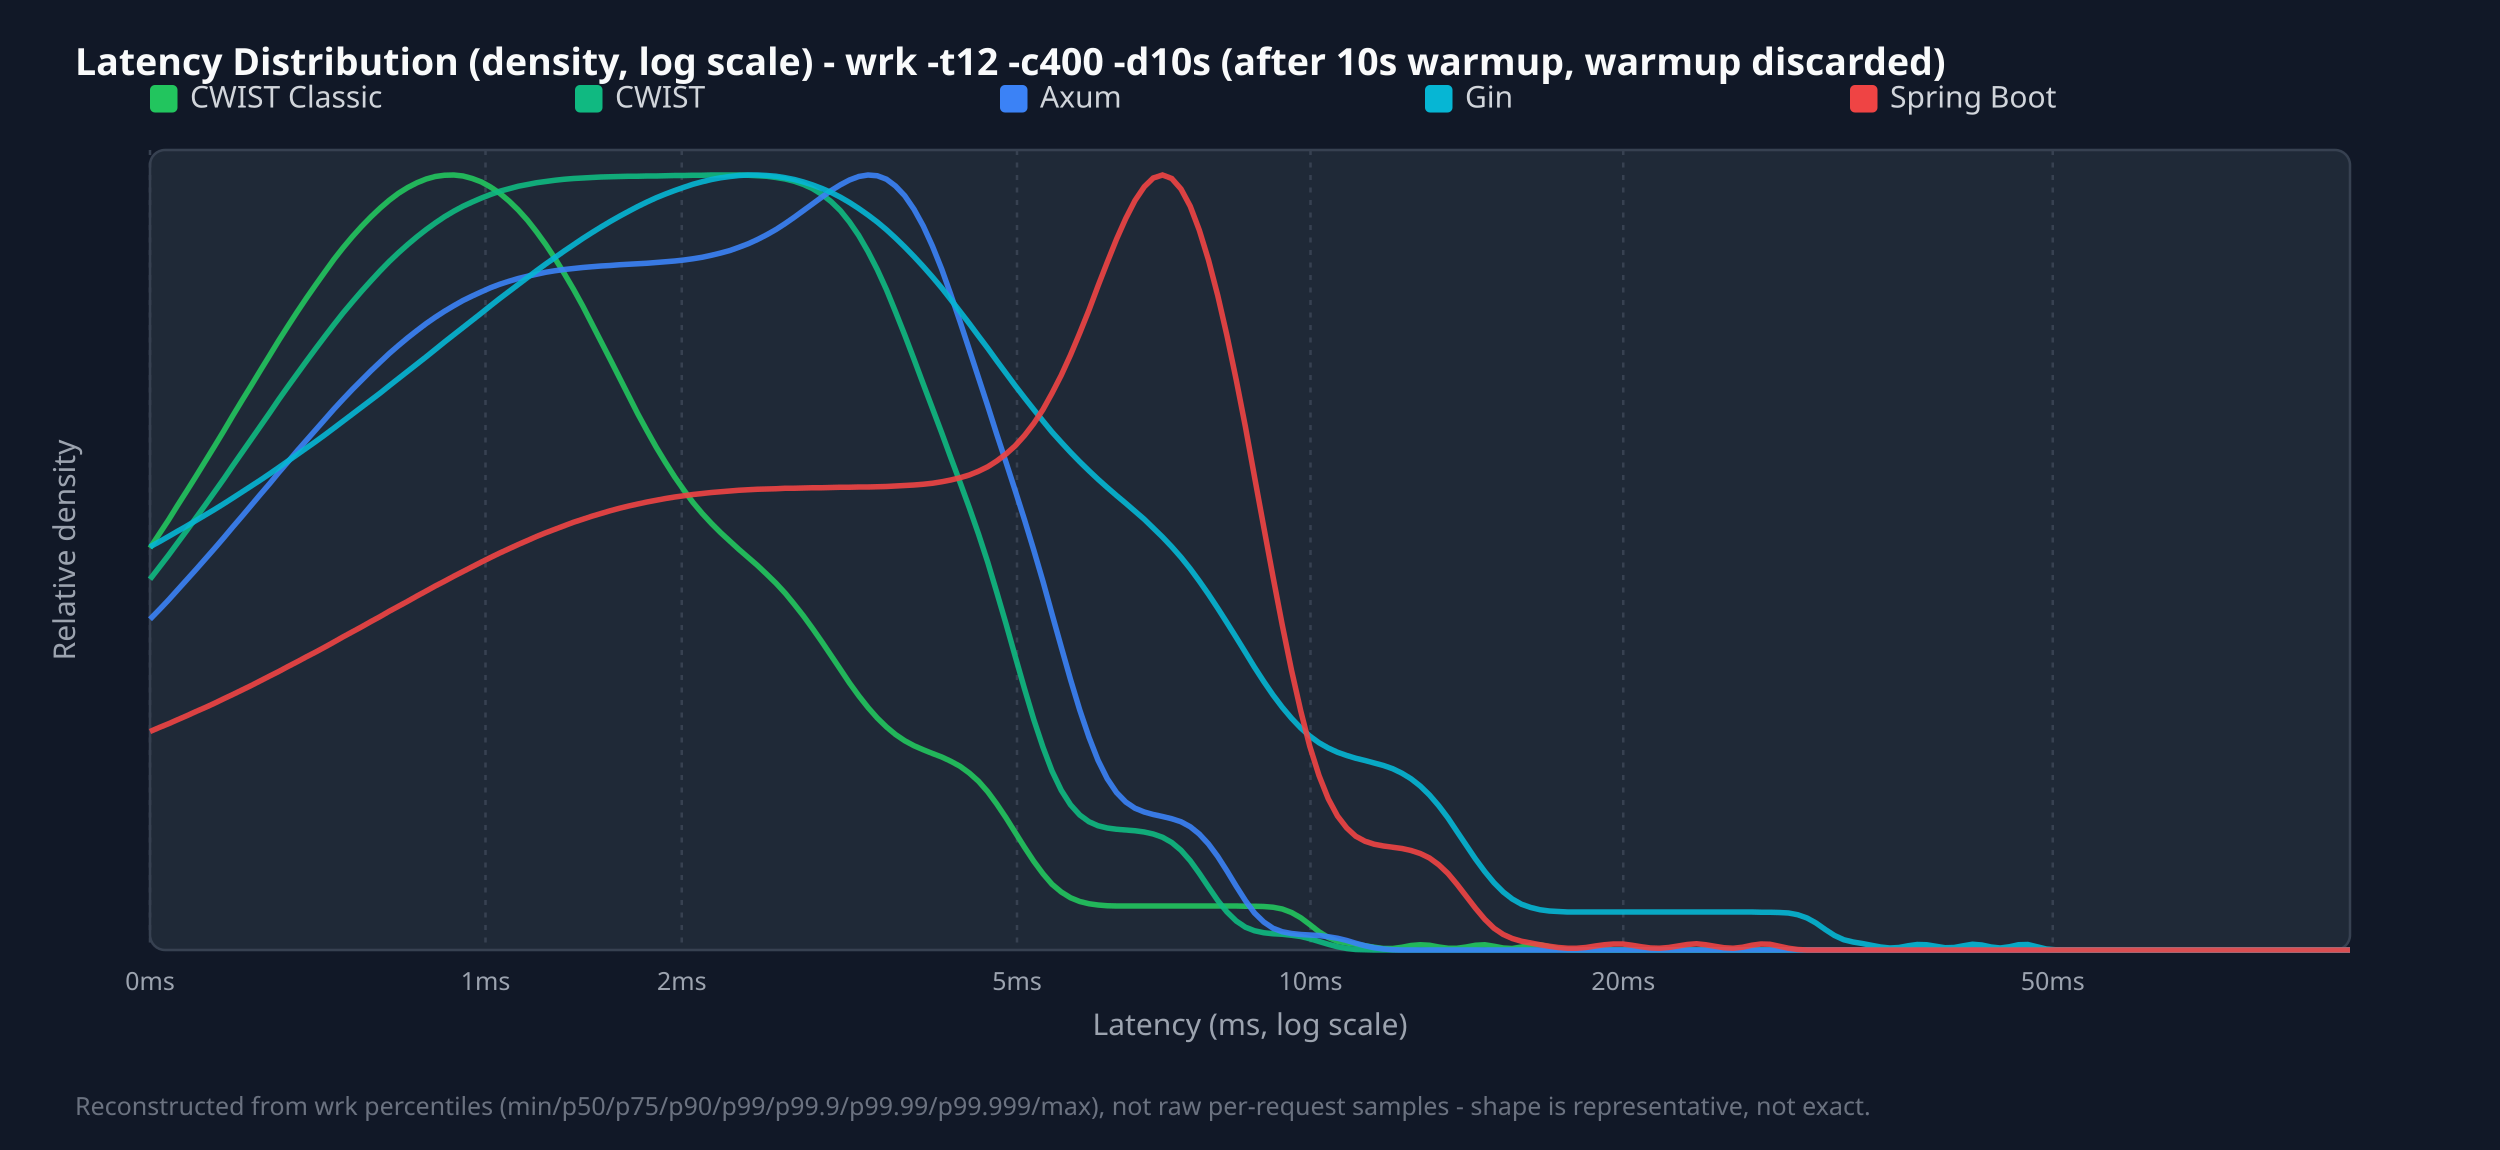
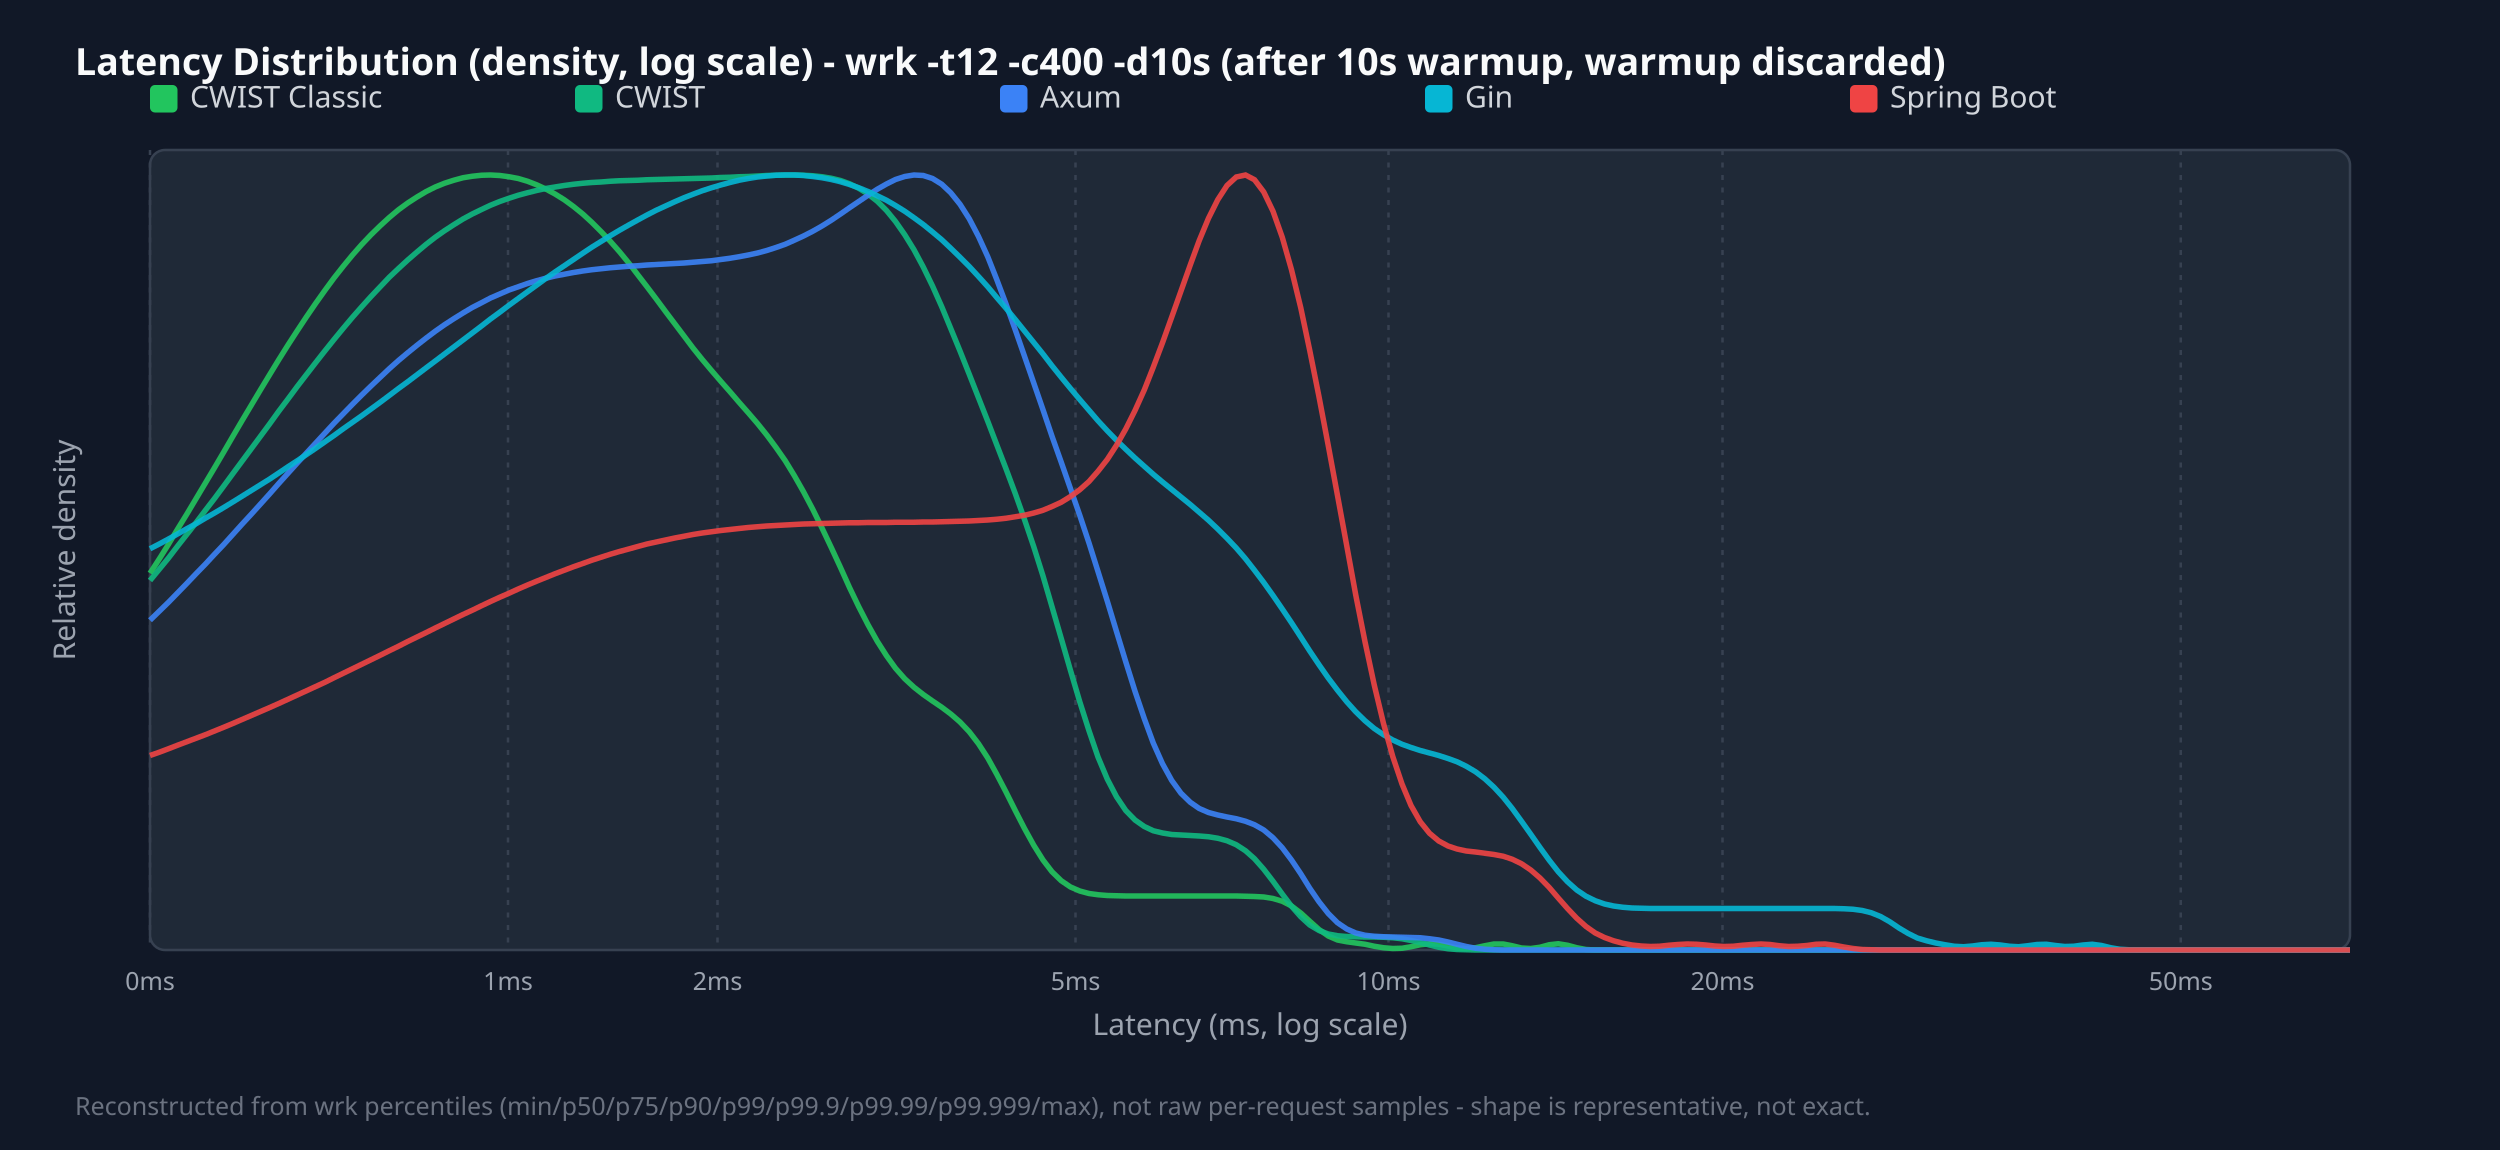
<svg xmlns="http://www.w3.org/2000/svg" width="1000" height="460" viewBox="0 0 1000 460">
  <style>.title{font:15px sans-serif;font-weight:bold;fill:#f9fafb}.legend{font:12px sans-serif;fill:#d1d5db}.tick{font:10px sans-serif;fill:#9ca3af}.axis-label{font:12px sans-serif;fill:#9ca3af}.footer{font:10px sans-serif;fill:#6b7280}</style>
  <rect width="100%" height="100%" fill="#111827" />
  <text x="30" y="30" class="title">Latency Distribution (density, log scale) - wrk -t12 -c400 -d10s (after 10s warmup, warmup discarded)</text>
  <rect x="60" y="60" width="880" height="320" fill="#1f2937" rx="6" stroke="#374151" />
  <line x1="60.0" y1="60" x2="60.0" y2="380" stroke="#374151" stroke-dasharray="2,3" />
  <text x="60.0" y="396" text-anchor="middle" class="tick">0ms</text>
-   <line x1="194.2" y1="60" x2="194.2" y2="380" stroke="#374151" stroke-dasharray="2,3" />
-   <text x="194.2" y="396" text-anchor="middle" class="tick">1ms</text>
-   <line x1="272.7" y1="60" x2="272.7" y2="380" stroke="#374151" stroke-dasharray="2,3" />
-   <text x="272.7" y="396" text-anchor="middle" class="tick">2ms</text>
-   <line x1="406.8" y1="60" x2="406.8" y2="380" stroke="#374151" stroke-dasharray="2,3" />
-   <text x="406.8" y="396" text-anchor="middle" class="tick">5ms</text>
-   <line x1="524.2" y1="60" x2="524.2" y2="380" stroke="#374151" stroke-dasharray="2,3" />
-   <text x="524.2" y="396" text-anchor="middle" class="tick">10ms</text>
-   <line x1="649.3" y1="60" x2="649.3" y2="380" stroke="#374151" stroke-dasharray="2,3" />
-   <text x="649.3" y="396" text-anchor="middle" class="tick">20ms</text>
-   <line x1="821.1" y1="60" x2="821.1" y2="380" stroke="#374151" stroke-dasharray="2,3" />
-   <text x="821.1" y="396" text-anchor="middle" class="tick">50ms</text>
+   <line x1="203.2" y1="60" x2="203.2" y2="380" stroke="#374151" stroke-dasharray="2,3" />
+   <text x="203.2" y="396" text-anchor="middle" class="tick">1ms</text>
+   <line x1="287.0" y1="60" x2="287.0" y2="380" stroke="#374151" stroke-dasharray="2,3" />
+   <text x="287.0" y="396" text-anchor="middle" class="tick">2ms</text>
+   <line x1="430.2" y1="60" x2="430.2" y2="380" stroke="#374151" stroke-dasharray="2,3" />
+   <text x="430.2" y="396" text-anchor="middle" class="tick">5ms</text>
+   <line x1="555.4" y1="60" x2="555.4" y2="380" stroke="#374151" stroke-dasharray="2,3" />
+   <text x="555.4" y="396" text-anchor="middle" class="tick">10ms</text>
+   <line x1="689.0" y1="60" x2="689.0" y2="380" stroke="#374151" stroke-dasharray="2,3" />
+   <text x="689.0" y="396" text-anchor="middle" class="tick">20ms</text>
+   <line x1="872.3" y1="60" x2="872.3" y2="380" stroke="#374151" stroke-dasharray="2,3" />
+   <text x="872.3" y="396" text-anchor="middle" class="tick">50ms</text>
  <rect x="60" y="34" width="11" height="11" fill="#22c55e" rx="2" />
  <text x="76" y="43" class="legend">CWIST Classic</text>
  <rect x="230" y="34" width="11" height="11" fill="#10b981" rx="2" />
  <text x="246" y="43" class="legend">CWIST</text>
  <rect x="400" y="34" width="11" height="11" fill="#3b82f6" rx="2" />
  <text x="416" y="43" class="legend">Axum</text>
  <rect x="570" y="34" width="11" height="11" fill="#06b6d4" rx="2" />
  <text x="586" y="43" class="legend">Gin</text>
  <rect x="740" y="34" width="11" height="11" fill="#ef4444" rx="2" />
  <text x="756" y="43" class="legend">Spring Boot</text>
-   <polyline points="60.0,219.2 63.7,213.6 67.4,208.0 71.0,202.2 74.7,196.4 78.4,190.5 82.1,184.5 85.8,178.5 89.5,172.4 93.1,166.3 96.8,160.2 100.5,154.2 104.2,148.1 107.9,142.1 111.5,136.2 115.2,130.4 118.9,124.7 122.6,119.2 126.3,113.9 130.0,108.7 133.6,103.7 137.3,99.0 141.0,94.6 144.7,90.5 148.4,86.7 152.1,83.2 155.7,80.1 159.4,77.3 163.1,75.0 166.8,73.1 170.5,71.6 174.1,70.6 177.8,70.1 181.5,70.0 185.2,70.4 188.9,71.4 192.6,72.8 196.2,74.8 199.9,77.3 203.6,80.4 207.3,84.0 211.0,88.1 214.6,92.7 218.3,97.8 222.0,103.4 225.7,109.4 229.4,115.7 233.1,122.4 236.7,129.4 240.4,136.6 244.1,143.8 247.8,151.1 251.5,158.4 255.1,165.5 258.8,172.3 262.5,178.9 266.2,185.0 269.9,190.8 273.6,196.1 277.2,201.0 280.9,205.4 284.6,209.4 288.3,213.1 292.0,216.5 295.6,219.8 299.3,223.0 303.0,226.2 306.7,229.7 310.4,233.3 314.1,237.3 317.7,241.7 321.4,246.4 325.1,251.5 328.8,256.8 332.5,262.3 336.2,267.8 339.8,273.2 343.5,278.3 347.2,283.0 350.9,287.2 354.6,290.8 358.2,293.8 361.9,296.3 365.6,298.3 369.3,299.9 373.0,301.4 376.7,302.8 380.3,304.5 384.0,306.5 387.7,309.2 391.4,312.5 395.1,316.7 398.7,321.6 402.4,327.1 406.1,333.0 409.8,338.9 413.5,344.5 417.2,349.5 420.8,353.7 424.5,356.8 428.2,359.1 431.9,360.6 435.6,361.5 439.2,362.0 442.9,362.3 446.6,362.4 450.3,362.4 454.0,362.4 457.7,362.4 461.3,362.4 465.0,362.4 468.7,362.4 472.4,362.4 476.1,362.4 479.7,362.4 483.4,362.4 487.1,362.4 490.8,362.4 494.5,362.4 498.2,362.5 501.8,362.5 505.5,362.6 509.2,362.9 512.9,363.6 516.6,365.0 520.3,367.1 523.9,369.8 527.6,372.7 531.3,375.0 535.0,376.5 538.7,377.2 542.3,377.7 546.0,378.3 549.7,378.9 553.4,379.4 557.1,379.4 560.8,378.9 564.4,378.2 568.1,377.9 571.8,378.1 575.5,378.8 579.2,379.3 582.8,379.3 586.5,378.8 590.2,378.1 593.9,377.9 597.6,378.5 601.3,379.2 604.9,379.4 608.6,378.8 612.3,378.0 616.0,377.9 619.7,378.7 623.3,379.6 627.0,379.9 630.7,380.0 634.4,380.0 638.1,380.0 641.8,380.0 645.4,380.0 649.1,380.0 652.8,380.0 656.5,380.0 660.2,380.0 663.8,380.0 667.5,380.0 671.2,380.0 674.9,380.0 678.6,380.0 682.3,380.0 685.9,380.0 689.6,380.0 693.3,380.0 697.0,380.0 700.7,380.0 704.4,380.0 708.0,380.0 711.7,380.0 715.4,380.0 719.1,380.0 722.8,380.0 726.4,380.0 730.1,380.0 733.8,380.0 737.5,380.0 741.2,380.0 744.9,380.0 748.5,380.0 752.2,380.0 755.9,380.0 759.6,380.0 763.3,380.0 766.9,380.0 770.6,380.0 774.3,380.0 778.0,380.0 781.7,380.0 785.4,380.0 789.0,380.0 792.7,380.0 796.4,380.0 800.1,380.0 803.8,380.0 807.4,380.0 811.1,380.0 814.8,380.0 818.5,380.0 822.2,380.0 825.9,380.0 829.5,380.0 833.2,380.0 836.9,380.0 840.6,380.0 844.3,380.0 847.9,380.0 851.6,380.0 855.3,380.0 859.0,380.0 862.7,380.0 866.4,380.0 870.0,380.0 873.7,380.0 877.4,380.0 881.1,380.0 884.8,380.0 888.5,380.0 892.1,380.0 895.8,380.0 899.5,380.0 903.2,380.0 906.9,380.0 910.5,380.0 914.2,380.0 917.9,380.0 921.6,380.0 925.3,380.0 929.0,380.0 932.6,380.0 936.3,380.0 940.0,380.0" fill="none" stroke="#22c55e" stroke-width="2.2" opacity="0.9" />
-   <polyline points="60.0,231.7 63.7,226.9 67.4,222.1 71.0,217.2 74.7,212.2 78.4,207.1 82.1,202.0 85.8,196.8 89.5,191.6 93.1,186.3 96.8,181.0 100.5,175.7 104.2,170.4 107.9,165.1 111.5,159.8 115.2,154.6 118.9,149.5 122.6,144.4 126.3,139.4 130.0,134.5 133.6,129.8 137.3,125.1 141.0,120.7 144.7,116.4 148.4,112.3 152.1,108.3 155.7,104.6 159.4,101.1 163.1,97.8 166.8,94.7 170.5,91.8 174.1,89.2 177.8,86.7 181.5,84.5 185.2,82.5 188.9,80.8 192.6,79.2 196.2,77.8 199.9,76.5 203.6,75.5 207.3,74.5 211.0,73.8 214.6,73.1 218.3,72.6 222.0,72.1 225.7,71.7 229.4,71.4 233.1,71.2 236.7,71.0 240.4,70.8 244.1,70.7 247.8,70.6 251.5,70.5 255.1,70.5 258.8,70.4 262.5,70.4 266.2,70.3 269.9,70.2 273.6,70.2 277.2,70.1 280.9,70.1 284.6,70.0 288.3,70.0 292.0,70.0 295.6,70.0 299.3,70.1 303.0,70.3 306.7,70.5 310.4,71.0 314.1,71.6 317.7,72.5 321.4,73.8 325.1,75.5 328.8,77.8 332.5,80.7 336.2,84.3 339.8,88.8 343.5,94.2 347.2,100.6 350.9,107.8 354.6,115.9 358.2,124.7 361.9,134.0 365.6,143.7 369.3,153.6 373.0,163.4 376.7,173.2 380.3,183.0 384.0,192.9 387.7,203.0 391.4,213.6 395.1,224.9 398.7,236.9 402.4,249.5 406.1,262.6 409.8,275.5 413.5,287.8 417.2,298.9 420.8,308.4 424.5,316.1 428.2,321.9 431.9,326.0 435.6,328.7 439.2,330.3 442.9,331.2 446.6,331.7 450.3,332.0 454.0,332.3 457.7,332.8 461.3,333.6 465.0,334.9 468.7,337.0 472.4,340.1 476.1,344.3 479.7,349.3 483.4,354.8 487.1,360.2 490.8,364.8 494.5,368.4 498.2,370.9 501.8,372.3 505.5,373.1 509.2,373.5 512.9,373.7 516.6,374.1 520.3,374.6 523.9,375.5 527.6,376.6 531.3,377.7 535.0,378.7 538.7,379.4 542.3,379.8 546.0,379.9 549.7,380.0 553.4,380.0 557.1,380.0 560.8,380.0 564.4,380.0 568.1,380.0 571.8,380.0 575.5,380.0 579.2,380.0 582.8,380.0 586.5,380.0 590.2,380.0 593.9,380.0 597.6,380.0 601.3,380.0 604.9,380.0 608.6,380.0 612.3,380.0 616.0,380.0 619.7,380.0 623.3,380.0 627.0,380.0 630.7,380.0 634.4,380.0 638.1,380.0 641.8,380.0 645.4,380.0 649.1,380.0 652.8,380.0 656.5,380.0 660.2,380.0 663.8,380.0 667.5,380.0 671.2,380.0 674.9,380.0 678.6,380.0 682.3,380.0 685.9,380.0 689.6,380.0 693.3,380.0 697.0,380.0 700.7,380.0 704.4,380.0 708.0,380.0 711.7,380.0 715.4,380.0 719.1,380.0 722.8,380.0 726.4,380.0 730.1,380.0 733.8,380.0 737.5,380.0 741.2,380.0 744.9,380.0 748.5,380.0 752.2,380.0 755.9,380.0 759.6,380.0 763.3,380.0 766.9,380.0 770.6,380.0 774.3,380.0 778.0,380.0 781.7,380.0 785.4,380.0 789.0,380.0 792.7,380.0 796.4,380.0 800.1,380.0 803.8,380.0 807.4,380.0 811.1,380.0 814.8,380.0 818.5,380.0 822.2,380.0 825.9,380.0 829.5,380.0 833.2,380.0 836.9,380.0 840.6,380.0 844.3,380.0 847.9,380.0 851.6,380.0 855.3,380.0 859.0,380.0 862.7,380.0 866.4,380.0 870.0,380.0 873.7,380.0 877.4,380.0 881.1,380.0 884.8,380.0 888.5,380.0 892.1,380.0 895.8,380.0 899.5,380.0 903.2,380.0 906.9,380.0 910.5,380.0 914.2,380.0 917.9,380.0 921.6,380.0 925.3,380.0 929.0,380.0 932.6,380.0 936.3,380.0 940.0,380.0" fill="none" stroke="#10b981" stroke-width="2.2" opacity="0.9" />
-   <polyline points="60.0,247.7 63.7,243.9 67.4,240.0 71.0,236.0 74.7,231.9 78.4,227.8 82.1,223.6 85.8,219.4 89.5,215.1 93.1,210.8 96.8,206.5 100.5,202.1 104.2,197.7 107.9,193.4 111.5,189.0 115.2,184.7 118.9,180.3 122.6,176.1 126.3,171.9 130.0,167.7 133.6,163.6 137.3,159.6 141.0,155.7 144.7,152.0 148.4,148.3 152.1,144.8 155.7,141.4 159.4,138.2 163.1,135.1 166.8,132.2 170.5,129.4 174.1,126.9 177.8,124.5 181.5,122.3 185.2,120.2 188.9,118.4 192.6,116.7 196.2,115.1 199.9,113.7 203.6,112.5 207.3,111.4 211.0,110.5 214.6,109.7 218.3,108.9 222.0,108.3 225.7,107.8 229.4,107.4 233.1,107.0 236.7,106.7 240.4,106.4 244.1,106.2 247.8,105.9 251.5,105.7 255.1,105.5 258.8,105.3 262.5,105.0 266.2,104.7 269.9,104.4 273.6,104.0 277.2,103.5 280.9,102.9 284.6,102.1 288.3,101.2 292.0,100.2 295.6,98.9 299.3,97.5 303.0,95.8 306.7,93.9 310.4,91.8 314.1,89.4 317.7,86.9 321.4,84.2 325.1,81.5 328.8,78.8 332.5,76.2 336.2,73.9 339.8,72.0 343.5,70.6 347.2,70.0 350.9,70.3 354.6,71.7 358.2,74.4 361.9,78.3 365.6,83.7 369.3,90.4 373.0,98.5 376.7,107.7 380.3,117.8 384.0,128.6 387.7,139.8 391.4,151.1 395.1,162.4 398.7,173.7 402.4,184.9 406.1,196.3 409.8,207.9 413.5,220.0 417.2,232.6 420.8,245.6 424.5,258.8 428.2,271.8 431.9,284.0 435.6,294.9 439.2,304.1 442.9,311.5 446.6,317.0 450.3,320.8 454.0,323.3 457.7,324.8 461.3,325.8 465.0,326.6 468.7,327.5 472.4,328.7 476.1,330.7 479.7,333.6 483.4,337.6 487.1,342.6 490.8,348.4 494.5,354.5 498.2,360.3 501.8,365.2 505.5,368.8 509.2,371.3 512.9,372.7 516.6,373.4 520.3,373.8 523.9,374.0 527.6,374.2 531.3,374.7 535.0,375.3 538.7,376.2 542.3,377.3 546.0,378.3 549.7,379.1 553.4,379.6 557.1,379.9 560.8,380.0 564.4,380.0 568.1,380.0 571.8,380.0 575.5,380.0 579.2,380.0 582.8,380.0 586.5,380.0 590.2,380.0 593.9,380.0 597.6,380.0 601.3,380.0 604.9,380.0 608.6,380.0 612.3,380.0 616.0,380.0 619.7,380.0 623.3,380.0 627.0,380.0 630.7,380.0 634.4,380.0 638.1,380.0 641.8,380.0 645.4,380.0 649.1,380.0 652.8,380.0 656.5,380.0 660.2,380.0 663.8,380.0 667.5,380.0 671.2,380.0 674.9,380.0 678.6,380.0 682.3,380.0 685.9,380.0 689.6,380.0 693.3,380.0 697.0,380.0 700.7,380.0 704.4,380.0 708.0,380.0 711.7,380.0 715.4,380.0 719.1,380.0 722.8,380.0 726.4,380.0 730.1,380.0 733.8,380.0 737.5,380.0 741.2,380.0 744.9,380.0 748.5,380.0 752.2,380.0 755.9,380.0 759.6,380.0 763.3,380.0 766.9,380.0 770.6,380.0 774.3,380.0 778.0,380.0 781.7,380.0 785.4,380.0 789.0,380.0 792.7,380.0 796.4,380.0 800.1,380.0 803.8,380.0 807.4,380.0 811.1,380.0 814.8,380.0 818.5,380.0 822.2,380.0 825.9,380.0 829.5,380.0 833.2,380.0 836.9,380.0 840.6,380.0 844.3,380.0 847.9,380.0 851.6,380.0 855.3,380.0 859.0,380.0 862.7,380.0 866.4,380.0 870.0,380.0 873.7,380.0 877.4,380.0 881.1,380.0 884.8,380.0 888.5,380.0 892.1,380.0 895.8,380.0 899.5,380.0 903.2,380.0 906.9,380.0 910.5,380.0 914.2,380.0 917.9,380.0 921.6,380.0 925.3,380.0 929.0,380.0 932.6,380.0 936.3,380.0 940.0,380.0" fill="none" stroke="#3b82f6" stroke-width="2.2" opacity="0.9" />
-   <polyline points="60.0,218.7 63.7,216.7 67.4,214.6 71.0,212.5 74.7,210.4 78.4,208.2 82.1,206.0 85.8,203.8 89.5,201.5 93.1,199.2 96.8,196.8 100.5,194.4 104.2,192.0 107.9,189.5 111.5,187.0 115.2,184.4 118.9,181.8 122.6,179.2 126.3,176.6 130.0,173.9 133.6,171.2 137.3,168.4 141.0,165.6 144.7,162.8 148.4,160.0 152.1,157.2 155.7,154.3 159.4,151.4 163.1,148.5 166.8,145.6 170.5,142.7 174.1,139.8 177.8,136.8 181.5,133.9 185.2,131.0 188.9,128.1 192.6,125.2 196.2,122.3 199.9,119.4 203.6,116.6 207.3,113.8 211.0,111.0 214.6,108.3 218.3,105.6 222.0,103.0 225.7,100.4 229.4,97.9 233.1,95.4 236.7,93.1 240.4,90.8 244.1,88.6 247.8,86.5 251.5,84.5 255.1,82.6 258.8,80.8 262.5,79.1 266.2,77.6 269.9,76.2 273.6,74.9 277.2,73.7 280.9,72.7 284.6,71.8 288.3,71.1 292.0,70.6 295.6,70.2 299.3,70.0 303.0,70.0 306.7,70.2 310.4,70.5 314.1,71.1 317.7,71.8 321.4,72.8 325.1,74.0 328.8,75.4 332.5,77.0 336.2,78.9 339.8,81.0 343.5,83.4 347.2,86.0 350.9,88.8 354.6,91.9 358.2,95.2 361.9,98.8 365.6,102.6 369.3,106.6 373.0,110.8 376.7,115.2 380.3,119.8 384.0,124.6 387.7,129.4 391.4,134.4 395.1,139.3 398.7,144.3 402.4,149.3 406.1,154.3 409.8,159.1 413.5,163.8 417.2,168.4 420.8,172.8 424.5,176.9 428.2,180.9 431.9,184.7 435.6,188.3 439.2,191.7 442.9,195.0 446.6,198.2 450.3,201.3 454.0,204.5 457.7,207.7 461.3,211.2 465.0,214.8 468.7,218.7 472.4,222.9 476.1,227.5 479.7,232.4 483.4,237.7 487.1,243.3 490.8,249.1 494.5,255.0 498.2,261.0 501.8,266.9 505.5,272.6 509.2,278.0 512.9,282.9 516.6,287.3 520.3,291.2 523.9,294.4 527.6,297.1 531.3,299.2 535.0,300.9 538.7,302.2 542.3,303.3 546.0,304.2 549.7,305.2 553.4,306.2 557.1,307.5 560.8,309.3 564.4,311.5 568.1,314.4 571.8,318.0 575.5,322.3 579.2,327.2 582.8,332.6 586.5,338.1 590.2,343.6 593.9,348.6 597.6,353.1 601.3,356.8 604.9,359.6 608.6,361.7 612.3,363.0 616.0,363.9 619.7,364.4 623.3,364.6 627.0,364.8 630.7,364.8 634.4,364.8 638.1,364.8 641.8,364.8 645.4,364.8 649.1,364.8 652.8,364.8 656.5,364.8 660.2,364.8 663.8,364.8 667.5,364.8 671.2,364.8 674.9,364.8 678.6,364.8 682.3,364.8 685.9,364.8 689.6,364.8 693.3,364.8 697.0,364.8 700.7,364.8 704.4,364.9 708.0,364.9 711.7,365.0 715.4,365.2 719.1,365.9 722.8,367.2 726.4,369.2 730.1,371.8 733.8,374.2 737.5,375.9 741.2,376.8 744.9,377.4 748.5,378.1 752.2,378.8 755.9,379.2 759.6,379.0 763.3,378.3 766.9,377.8 770.6,377.9 774.3,378.5 778.0,379.1 781.7,379.0 785.4,378.3 789.0,377.7 792.7,378.0 796.4,378.8 800.1,379.2 803.8,378.7 807.4,377.9 811.1,377.8 814.8,378.7 818.5,379.6 822.2,379.9 825.9,380.0 829.5,380.0 833.2,380.0 836.9,380.0 840.6,380.0 844.3,380.0 847.9,380.0 851.6,380.0 855.3,380.0 859.0,380.0 862.7,380.0 866.4,380.0 870.0,380.0 873.7,380.0 877.4,380.0 881.1,380.0 884.8,380.0 888.5,380.0 892.1,380.0 895.8,380.0 899.5,380.0 903.2,380.0 906.9,380.0 910.5,380.0 914.2,380.0 917.9,380.0 921.6,380.0 925.3,380.0 929.0,380.0 932.6,380.0 936.3,380.0 940.0,380.0" fill="none" stroke="#06b6d4" stroke-width="2.2" opacity="0.9" />
-   <polyline points="60.0,292.6 63.7,291.0 67.4,289.5 71.0,287.9 74.7,286.3 78.4,284.6 82.1,283.0 85.8,281.3 89.5,279.5 93.1,277.8 96.8,276.0 100.5,274.2 104.2,272.3 107.9,270.4 111.5,268.6 115.2,266.6 118.9,264.7 122.6,262.7 126.3,260.8 130.0,258.8 133.6,256.8 137.3,254.7 141.0,252.7 144.7,250.7 148.4,248.6 152.1,246.6 155.7,244.5 159.4,242.5 163.1,240.5 166.8,238.4 170.5,236.4 174.1,234.4 177.8,232.5 181.5,230.5 185.2,228.6 188.9,226.7 192.6,224.8 196.2,223.0 199.9,221.2 203.6,219.5 207.3,217.8 211.0,216.2 214.6,214.6 218.3,213.1 222.0,211.7 225.7,210.3 229.4,208.9 233.1,207.7 236.7,206.5 240.4,205.4 244.1,204.3 247.8,203.3 251.5,202.4 255.1,201.6 258.8,200.8 262.5,200.1 266.2,199.4 269.9,198.8 273.6,198.3 277.2,197.8 280.9,197.4 284.6,197.0 288.3,196.7 292.0,196.4 295.6,196.1 299.3,195.9 303.0,195.7 306.7,195.6 310.4,195.5 314.1,195.3 317.7,195.3 321.4,195.2 325.1,195.1 328.8,195.1 332.5,195.0 336.2,194.9 339.8,194.9 343.5,194.8 347.2,194.8 350.9,194.7 354.6,194.6 358.2,194.4 361.9,194.2 365.6,194.0 369.3,193.7 373.0,193.3 376.7,192.7 380.3,192.0 384.0,191.1 387.7,190.0 391.4,188.5 395.1,186.7 398.7,184.4 402.4,181.6 406.1,178.3 409.8,174.2 413.5,169.4 417.2,163.8 420.8,157.3 424.5,150.1 428.2,142.0 431.9,133.2 435.6,124.0 439.2,114.4 442.9,104.9 446.6,95.7 450.3,87.4 454.0,80.2 457.7,74.7 461.3,71.2 465.0,70.0 468.7,71.4 472.4,75.6 476.1,82.5 479.7,92.0 483.4,104.0 487.1,118.2 490.8,134.3 494.5,152.0 498.2,170.9 501.8,190.7 505.5,210.8 509.2,230.7 512.9,250.0 516.6,268.1 520.3,284.4 523.9,298.5 527.6,310.2 531.3,319.5 535.0,326.4 538.7,331.2 542.3,334.5 546.0,336.5 549.7,337.7 553.4,338.4 557.1,338.9 560.8,339.4 564.4,340.2 568.1,341.4 571.8,343.2 575.5,345.9 579.2,349.4 582.8,353.7 586.5,358.5 590.2,363.3 593.9,367.7 597.6,371.3 601.3,373.8 604.9,375.4 608.6,376.5 612.3,377.2 616.0,377.9 619.7,378.5 623.3,379.0 627.0,379.3 630.7,379.3 634.4,379.0 638.1,378.4 641.8,377.9 645.4,377.6 649.1,377.6 652.8,378.1 656.5,378.7 660.2,379.2 663.8,379.3 667.5,379.0 671.2,378.4 674.9,377.8 678.6,377.5 682.3,377.9 685.9,378.5 689.6,379.1 693.3,379.3 697.0,378.9 700.7,378.1 704.4,377.6 708.0,377.7 711.7,378.5 715.4,379.3 719.1,379.8 722.8,380.0 726.4,380.0 730.1,380.0 733.8,380.0 737.5,380.0 741.2,380.0 744.9,380.0 748.5,380.0 752.2,380.0 755.9,380.0 759.6,380.0 763.3,380.0 766.9,380.0 770.6,380.0 774.3,380.0 778.0,380.0 781.7,380.0 785.4,380.0 789.0,380.0 792.7,380.0 796.4,380.0 800.1,380.0 803.8,380.0 807.4,380.0 811.1,380.0 814.8,380.0 818.5,380.0 822.2,380.0 825.9,380.0 829.5,380.0 833.2,380.0 836.9,380.0 840.6,380.0 844.3,380.0 847.9,380.0 851.6,380.0 855.3,380.0 859.0,380.0 862.7,380.0 866.4,380.0 870.0,380.0 873.7,380.0 877.4,380.0 881.1,380.0 884.8,380.0 888.5,380.0 892.1,380.0 895.8,380.0 899.5,380.0 903.2,380.0 906.9,380.0 910.5,380.0 914.2,380.0 917.9,380.0 921.6,380.0 925.3,380.0 929.0,380.0 932.6,380.0 936.3,380.0 940.0,380.0" fill="none" stroke="#ef4444" stroke-width="2.2" opacity="0.9" />
+   <polyline points="60.0,229.3 63.7,223.6 67.4,217.7 71.0,211.7 74.7,205.7 78.4,199.5 82.1,193.3 85.8,187.1 89.5,180.8 93.1,174.6 96.8,168.3 100.5,162.1 104.2,155.9 107.9,149.8 111.5,143.9 115.2,138.0 118.9,132.3 122.6,126.7 126.3,121.3 130.0,116.1 133.6,111.2 137.3,106.5 141.0,102.0 144.7,97.8 148.4,93.9 152.1,90.3 155.7,87.0 159.4,83.9 163.1,81.2 166.8,78.8 170.5,76.6 174.1,74.8 177.8,73.3 181.5,72.1 185.2,71.1 188.9,70.5 192.6,70.1 196.2,70.0 199.9,70.2 203.6,70.7 207.3,71.4 211.0,72.5 214.6,73.9 218.3,75.6 222.0,77.6 225.7,79.9 229.4,82.6 233.1,85.6 236.7,88.9 240.4,92.6 244.1,96.5 247.8,100.7 251.5,105.2 255.1,109.9 258.8,114.7 262.5,119.6 266.2,124.6 269.9,129.5 273.6,134.4 277.2,139.2 280.9,143.8 284.6,148.2 288.3,152.5 292.0,156.7 295.6,160.9 299.3,165.1 303.0,169.4 306.7,174.0 310.4,179.0 314.1,184.3 317.7,190.2 321.4,196.7 325.1,203.7 328.8,211.2 332.5,219.0 336.2,227.0 339.8,235.0 343.5,242.7 347.2,249.9 350.9,256.5 354.6,262.3 358.2,267.3 361.9,271.5 365.6,274.9 369.3,277.8 373.0,280.4 376.7,282.9 380.3,285.6 384.0,288.8 387.7,292.7 391.4,297.5 395.1,303.2 398.7,309.7 402.4,316.8 406.1,324.2 409.8,331.4 413.5,338.1 417.2,344.0 420.8,348.7 424.5,352.3 428.2,354.8 431.9,356.4 435.6,357.4 439.2,357.9 442.9,358.2 446.6,358.3 450.3,358.4 454.0,358.4 457.7,358.4 461.3,358.4 465.0,358.4 468.7,358.4 472.4,358.4 476.1,358.4 479.7,358.4 483.4,358.4 487.1,358.4 490.8,358.4 494.5,358.4 498.2,358.5 501.8,358.6 505.5,358.8 509.2,359.4 512.9,360.5 516.6,362.4 520.3,365.2 523.9,368.5 527.6,371.8 531.3,374.4 535.0,376.0 538.7,376.7 542.3,377.2 546.0,377.7 549.7,378.5 553.4,379.1 557.1,379.4 560.8,379.3 564.4,378.7 568.1,377.9 571.8,377.5 575.5,377.7 579.2,378.4 582.8,379.2 586.5,379.4 590.2,379.1 593.9,378.3 597.6,377.6 601.3,377.6 604.9,378.3 608.6,379.2 612.3,379.4 616.0,378.9 619.7,377.9 623.3,377.5 627.0,378.1 630.7,379.1 634.4,379.8 638.1,380.0 641.8,380.0 645.4,380.0 649.1,380.0 652.8,380.0 656.5,380.0 660.2,380.0 663.8,380.0 667.5,380.0 671.2,380.0 674.9,380.0 678.6,380.0 682.3,380.0 685.9,380.0 689.6,380.0 693.3,380.0 697.0,380.0 700.7,380.0 704.4,380.0 708.0,380.0 711.7,380.0 715.4,380.0 719.1,380.0 722.8,380.0 726.4,380.0 730.1,380.0 733.8,380.0 737.5,380.0 741.2,380.0 744.9,380.0 748.5,380.0 752.2,380.0 755.9,380.0 759.6,380.0 763.3,380.0 766.9,380.0 770.6,380.0 774.3,380.0 778.0,380.0 781.7,380.0 785.4,380.0 789.0,380.0 792.7,380.0 796.4,380.0 800.1,380.0 803.8,380.0 807.4,380.0 811.1,380.0 814.8,380.0 818.5,380.0 822.2,380.0 825.9,380.0 829.5,380.0 833.2,380.0 836.9,380.0 840.6,380.0 844.3,380.0 847.9,380.0 851.6,380.0 855.3,380.0 859.0,380.0 862.7,380.0 866.4,380.0 870.0,380.0 873.7,380.0 877.4,380.0 881.1,380.0 884.8,380.0 888.5,380.0 892.1,380.0 895.8,380.0 899.5,380.0 903.2,380.0 906.9,380.0 910.5,380.0 914.2,380.0 917.9,380.0 921.6,380.0 925.3,380.0 929.0,380.0 932.6,380.0 936.3,380.0 940.0,380.0" fill="none" stroke="#22c55e" stroke-width="2.2" opacity="0.9" />
+   <polyline points="60.0,232.2 63.7,227.7 67.4,223.2 71.0,218.5 74.7,213.8 78.4,209.1 82.1,204.2 85.8,199.4 89.5,194.4 93.1,189.5 96.8,184.5 100.5,179.5 104.2,174.5 107.9,169.5 111.5,164.5 115.2,159.6 118.9,154.6 122.6,149.8 126.3,145.0 130.0,140.3 133.6,135.8 137.3,131.3 141.0,126.9 144.7,122.7 148.4,118.6 152.1,114.7 155.7,110.9 159.4,107.4 163.1,104.0 166.8,100.8 170.5,97.7 174.1,94.9 177.8,92.3 181.5,89.9 185.2,87.6 188.9,85.6 192.6,83.8 196.2,82.1 199.9,80.6 203.6,79.3 207.3,78.1 211.0,77.1 214.6,76.2 218.3,75.4 222.0,74.8 225.7,74.2 229.4,73.7 233.1,73.3 236.7,73.0 240.4,72.8 244.1,72.5 247.8,72.3 251.5,72.2 255.1,72.1 258.8,71.9 262.5,71.8 266.2,71.7 269.9,71.6 273.6,71.5 277.2,71.4 280.9,71.3 284.6,71.2 288.3,71.0 292.0,70.9 295.6,70.7 299.3,70.6 303.0,70.4 306.7,70.2 310.4,70.1 314.1,70.0 317.7,70.0 321.4,70.1 325.1,70.3 328.8,70.7 332.5,71.3 336.2,72.2 339.8,73.5 343.5,75.3 347.2,77.6 350.9,80.5 354.6,84.2 358.2,88.6 361.9,93.9 365.6,99.9 369.3,106.8 373.0,114.4 376.7,122.7 380.3,131.4 384.0,140.4 387.7,149.7 391.4,159.1 395.1,168.5 398.7,177.9 402.4,187.5 406.1,197.4 409.8,207.8 413.5,218.7 417.2,230.4 420.8,242.7 424.5,255.4 428.2,268.2 431.9,280.7 435.6,292.3 439.2,302.8 442.9,311.6 446.6,318.7 450.3,324.2 454.0,328.0 457.7,330.6 461.3,332.3 465.0,333.2 468.7,333.8 472.4,334.0 476.1,334.2 479.7,334.4 483.4,334.7 487.1,335.3 490.8,336.3 494.5,337.9 498.2,340.3 501.8,343.5 505.5,347.7 509.2,352.5 512.9,357.6 516.6,362.5 520.3,366.7 523.9,370.0 527.6,372.2 531.3,373.6 535.0,374.3 538.7,374.6 542.3,374.7 546.0,374.8 549.7,374.8 553.4,374.9 557.1,375.1 560.8,375.5 564.4,376.2 568.1,377.0 571.8,378.0 575.5,378.9 579.2,379.5 582.8,379.8 586.5,379.9 590.2,380.0 593.9,380.0 597.6,380.0 601.3,380.0 604.9,380.0 608.6,380.0 612.3,380.0 616.0,380.0 619.7,380.0 623.3,380.0 627.0,380.0 630.7,380.0 634.4,380.0 638.1,380.0 641.8,380.0 645.4,380.0 649.1,380.0 652.8,380.0 656.5,380.0 660.2,380.0 663.8,380.0 667.5,380.0 671.2,380.0 674.9,380.0 678.6,380.0 682.3,380.0 685.9,380.0 689.6,380.0 693.3,380.0 697.0,380.0 700.7,380.0 704.4,380.0 708.0,380.0 711.7,380.0 715.4,380.0 719.1,380.0 722.8,380.0 726.4,380.0 730.1,380.0 733.8,380.0 737.5,380.0 741.2,380.0 744.9,380.0 748.5,380.0 752.2,380.0 755.9,380.0 759.6,380.0 763.3,380.0 766.9,380.0 770.6,380.0 774.3,380.0 778.0,380.0 781.7,380.0 785.4,380.0 789.0,380.0 792.7,380.0 796.4,380.0 800.1,380.0 803.8,380.0 807.4,380.0 811.1,380.0 814.8,380.0 818.5,380.0 822.2,380.0 825.9,380.0 829.5,380.0 833.2,380.0 836.9,380.0 840.6,380.0 844.3,380.0 847.9,380.0 851.6,380.0 855.3,380.0 859.0,380.0 862.7,380.0 866.4,380.0 870.0,380.0 873.7,380.0 877.4,380.0 881.1,380.0 884.8,380.0 888.5,380.0 892.1,380.0 895.8,380.0 899.5,380.0 903.2,380.0 906.9,380.0 910.5,380.0 914.2,380.0 917.9,380.0 921.6,380.0 925.3,380.0 929.0,380.0 932.6,380.0 936.3,380.0 940.0,380.0" fill="none" stroke="#10b981" stroke-width="2.2" opacity="0.9" />
+   <polyline points="60.0,248.1 63.7,244.5 67.4,240.9 71.0,237.2 74.7,233.4 78.4,229.5 82.1,225.7 85.8,221.7 89.5,217.8 93.1,213.8 96.8,209.7 100.5,205.7 104.2,201.6 107.9,197.5 111.5,193.4 115.2,189.3 118.9,185.2 122.6,181.2 126.3,177.2 130.0,173.2 133.6,169.3 137.3,165.5 141.0,161.7 144.7,158.0 148.4,154.4 152.1,150.9 155.7,147.5 159.4,144.2 163.1,141.1 166.8,138.1 170.5,135.2 174.1,132.5 177.8,129.9 181.5,127.5 185.2,125.2 188.9,123.0 192.6,121.1 196.2,119.2 199.9,117.6 203.6,116.0 207.3,114.7 211.0,113.4 214.6,112.3 218.3,111.3 222.0,110.4 225.7,109.7 229.4,109.0 233.1,108.4 236.7,107.9 240.4,107.5 244.1,107.1 247.8,106.8 251.5,106.5 255.1,106.3 258.8,106.0 262.5,105.8 266.2,105.6 269.9,105.4 273.6,105.2 277.2,104.9 280.9,104.6 284.6,104.3 288.3,103.8 292.0,103.3 295.6,102.7 299.3,102.0 303.0,101.2 306.7,100.2 310.4,99.0 314.1,97.7 317.7,96.1 321.4,94.4 325.1,92.5 328.8,90.4 332.5,88.1 336.2,85.6 339.8,83.1 343.5,80.6 347.2,78.1 350.9,75.7 354.6,73.6 358.2,71.8 361.9,70.6 365.6,70.0 369.3,70.2 373.0,71.4 376.7,73.7 380.3,77.1 384.0,81.7 387.7,87.5 391.4,94.6 395.1,102.7 398.7,111.8 402.4,121.6 406.1,131.9 409.8,142.5 413.5,153.2 417.2,163.9 420.8,174.5 424.5,184.9 428.2,195.5 431.9,206.1 435.6,217.2 439.2,228.6 442.9,240.4 446.6,252.6 450.3,264.7 454.0,276.5 457.7,287.4 461.3,297.2 465.0,305.5 468.7,312.2 472.4,317.3 476.1,320.9 479.7,323.4 483.4,325.0 487.1,326.0 490.8,326.8 494.5,327.5 498.2,328.5 501.8,329.9 505.5,332.0 509.2,335.1 512.9,339.1 516.6,344.0 520.3,349.5 523.9,355.3 527.6,360.7 531.3,365.4 535.0,369.1 538.7,371.6 542.3,373.2 546.0,374.1 549.7,374.5 553.4,374.7 557.1,374.8 560.8,374.9 564.4,375.0 568.1,375.1 571.8,375.5 575.5,376.0 579.2,376.8 582.8,377.7 586.5,378.6 590.2,379.3 593.9,379.7 597.6,379.9 601.3,380.0 604.9,380.0 608.6,380.0 612.3,380.0 616.0,380.0 619.7,380.0 623.3,380.0 627.0,380.0 630.7,380.0 634.4,380.0 638.1,380.0 641.8,380.0 645.4,380.0 649.1,380.0 652.8,380.0 656.5,380.0 660.2,380.0 663.8,380.0 667.5,380.0 671.2,380.0 674.9,380.0 678.6,380.0 682.3,380.0 685.9,380.0 689.6,380.0 693.3,380.0 697.0,380.0 700.7,380.0 704.4,380.0 708.0,380.0 711.7,380.0 715.4,380.0 719.1,380.0 722.8,380.0 726.4,380.0 730.1,380.0 733.8,380.0 737.5,380.0 741.2,380.0 744.9,380.0 748.5,380.0 752.2,380.0 755.9,380.0 759.6,380.0 763.3,380.0 766.9,380.0 770.6,380.0 774.3,380.0 778.0,380.0 781.7,380.0 785.4,380.0 789.0,380.0 792.7,380.0 796.4,380.0 800.1,380.0 803.8,380.0 807.4,380.0 811.1,380.0 814.8,380.0 818.5,380.0 822.2,380.0 825.9,380.0 829.5,380.0 833.2,380.0 836.9,380.0 840.6,380.0 844.3,380.0 847.9,380.0 851.6,380.0 855.3,380.0 859.0,380.0 862.7,380.0 866.4,380.0 870.0,380.0 873.7,380.0 877.4,380.0 881.1,380.0 884.8,380.0 888.5,380.0 892.1,380.0 895.8,380.0 899.5,380.0 903.2,380.0 906.9,380.0 910.5,380.0 914.2,380.0 917.9,380.0 921.6,380.0 925.3,380.0 929.0,380.0 932.6,380.0 936.3,380.0 940.0,380.0" fill="none" stroke="#3b82f6" stroke-width="2.2" opacity="0.9" />
+   <polyline points="60.0,219.5 63.7,217.6 67.4,215.6 71.0,213.6 74.7,211.5 78.4,209.5 82.1,207.3 85.8,205.2 89.5,203.0 93.1,200.8 96.8,198.5 100.5,196.2 104.2,193.9 107.9,191.6 111.5,189.2 115.2,186.7 118.9,184.3 122.6,181.8 126.3,179.3 130.0,176.7 133.6,174.2 137.3,171.5 141.0,168.9 144.7,166.3 148.4,163.6 152.1,160.9 155.7,158.2 159.4,155.4 163.1,152.7 166.8,149.9 170.5,147.1 174.1,144.4 177.8,141.6 181.5,138.8 185.2,136.0 188.9,133.2 192.6,130.4 196.2,127.6 199.9,124.9 203.6,122.1 207.3,119.4 211.0,116.7 214.6,114.1 218.3,111.4 222.0,108.8 225.7,106.3 229.4,103.8 233.1,101.3 236.7,98.9 240.4,96.6 244.1,94.3 247.8,92.1 251.5,90.0 255.1,88.0 258.8,86.0 262.5,84.1 266.2,82.4 269.9,80.7 273.6,79.1 277.2,77.7 280.9,76.3 284.6,75.1 288.3,74.0 292.0,73.0 295.6,72.1 299.3,71.4 303.0,70.8 306.7,70.4 310.4,70.1 314.1,70.0 317.7,70.0 321.4,70.2 325.1,70.6 328.8,71.1 332.5,71.8 336.2,72.7 339.8,73.8 343.5,75.1 347.2,76.6 350.9,78.3 354.6,80.1 358.2,82.2 361.9,84.5 365.6,87.1 369.3,89.8 373.0,92.8 376.7,95.9 380.3,99.3 384.0,102.9 387.7,106.6 391.4,110.6 395.1,114.7 398.7,119.0 402.4,123.3 406.1,127.8 409.8,132.4 413.5,137.0 417.2,141.6 420.8,146.3 424.5,150.9 428.2,155.4 431.9,159.8 435.6,164.1 439.2,168.3 442.9,172.3 446.6,176.1 450.3,179.7 454.0,183.2 457.7,186.5 461.3,189.7 465.0,192.8 468.7,195.8 472.4,198.8 476.1,201.8 479.7,204.9 483.4,208.1 487.1,211.6 490.8,215.3 494.5,219.2 498.2,223.5 501.8,228.1 505.5,233.0 509.2,238.2 512.9,243.6 516.6,249.1 520.3,254.8 523.9,260.4 527.6,265.9 531.3,271.2 535.0,276.1 538.7,280.7 542.3,284.7 546.0,288.3 549.7,291.4 553.4,293.9 557.1,296.0 560.8,297.7 564.4,299.0 568.1,300.2 571.8,301.2 575.5,302.2 579.2,303.4 582.8,304.7 586.5,306.5 590.2,308.7 593.9,311.5 597.6,314.9 601.3,318.9 604.9,323.4 608.6,328.5 612.3,333.7 616.0,339.0 619.7,344.1 623.3,348.7 627.0,352.7 630.7,356.0 634.4,358.5 638.1,360.3 641.8,361.6 645.4,362.4 649.1,362.9 652.8,363.2 656.5,363.3 660.2,363.4 663.8,363.4 667.5,363.4 671.2,363.4 674.9,363.4 678.6,363.4 682.3,363.4 685.9,363.4 689.6,363.4 693.3,363.4 697.0,363.4 700.7,363.4 704.4,363.4 708.0,363.4 711.7,363.4 715.4,363.4 719.1,363.4 722.8,363.4 726.4,363.4 730.1,363.4 733.8,363.4 737.5,363.5 741.2,363.7 744.9,364.2 748.5,365.1 752.2,366.6 755.9,368.7 759.6,371.2 763.3,373.4 766.9,375.2 770.6,376.3 774.3,377.2 778.0,377.9 781.7,378.5 785.4,378.7 789.0,378.4 792.7,377.9 796.4,377.7 800.1,378.0 803.8,378.5 807.4,378.7 811.1,378.3 814.8,377.8 818.5,377.7 822.2,378.2 825.9,378.6 829.5,378.5 833.2,378.0 836.9,377.7 840.6,378.2 844.3,379.1 847.9,379.7 851.6,379.9 855.3,380.0 859.0,380.0 862.7,380.0 866.4,380.0 870.0,380.0 873.7,380.0 877.4,380.0 881.1,380.0 884.8,380.0 888.5,380.0 892.1,380.0 895.8,380.0 899.5,380.0 903.2,380.0 906.9,380.0 910.5,380.0 914.2,380.0 917.9,380.0 921.6,380.0 925.3,380.0 929.0,380.0 932.6,380.0 936.3,380.0 940.0,380.0" fill="none" stroke="#06b6d4" stroke-width="2.2" opacity="0.9" />
+   <polyline points="60.0,302.2 63.7,300.9 67.4,299.5 71.0,298.1 74.7,296.7 78.4,295.3 82.1,293.9 85.8,292.4 89.5,290.9 93.1,289.4 96.8,287.8 100.5,286.2 104.2,284.6 107.9,283.0 111.5,281.4 115.2,279.7 118.9,278.0 122.6,276.3 126.3,274.6 130.0,272.9 133.6,271.1 137.3,269.3 141.0,267.5 144.7,265.7 148.4,263.9 152.1,262.1 155.7,260.3 159.4,258.5 163.1,256.6 166.8,254.8 170.5,253.0 174.1,251.2 177.8,249.4 181.5,247.6 185.2,245.8 188.9,244.1 192.6,242.3 196.2,240.6 199.9,238.9 203.6,237.3 207.3,235.6 211.0,234.0 214.6,232.5 218.3,231.0 222.0,229.5 225.7,228.1 229.4,226.7 233.1,225.4 236.7,224.1 240.4,222.9 244.1,221.7 247.8,220.6 251.5,219.6 255.1,218.6 258.8,217.6 262.5,216.8 266.2,216.0 269.9,215.2 273.6,214.5 277.2,213.8 280.9,213.2 284.6,212.7 288.3,212.2 292.0,211.8 295.6,211.4 299.3,211.0 303.0,210.7 306.7,210.4 310.4,210.2 314.1,210.0 317.7,209.8 321.4,209.6 325.1,209.5 328.8,209.4 332.5,209.3 336.2,209.2 339.8,209.1 343.5,209.1 347.2,209.0 350.9,209.0 354.6,209.0 358.2,208.9 361.9,208.9 365.6,208.9 369.3,208.8 373.0,208.8 376.7,208.7 380.3,208.6 384.0,208.5 387.7,208.4 391.4,208.2 395.1,208.0 398.7,207.7 402.4,207.3 406.1,206.7 409.8,206.1 413.5,205.2 417.2,204.1 420.8,202.6 424.5,200.9 428.2,198.6 431.9,195.9 435.6,192.6 439.2,188.5 442.9,183.8 446.6,178.1 450.3,171.6 454.0,164.2 457.7,156.0 461.3,146.9 465.0,137.1 468.7,126.8 472.4,116.4 476.1,106.0 479.7,96.2 483.4,87.3 487.1,79.9 490.8,74.2 494.5,70.8 498.2,70.0 501.8,71.9 505.5,76.8 509.2,84.5 512.9,94.9 516.6,107.9 520.3,123.1 523.9,140.2 527.6,158.7 531.3,178.2 535.0,198.2 538.7,218.3 542.3,238.0 546.0,256.7 549.7,274.0 553.4,289.4 557.1,302.6 560.8,313.6 564.4,322.2 568.1,328.7 571.8,333.3 575.5,336.4 579.2,338.4 582.8,339.6 586.5,340.4 590.2,340.8 593.9,341.3 597.6,341.8 601.3,342.5 604.9,343.7 608.6,345.5 612.3,348.0 616.0,351.2 619.7,355.0 623.3,359.2 627.0,363.4 630.7,367.3 634.4,370.6 638.1,373.2 641.8,375.0 645.4,376.3 649.1,377.3 652.8,378.0 656.5,378.4 660.2,378.6 663.8,378.5 667.5,378.1 671.2,377.8 674.9,377.6 678.6,377.7 682.3,378.0 685.9,378.4 689.6,378.6 693.3,378.5 697.0,378.1 700.7,377.8 704.4,377.6 708.0,377.8 711.7,378.3 715.4,378.6 719.1,378.5 722.8,378.2 726.4,377.7 730.1,377.6 733.8,378.1 737.5,378.8 741.2,379.4 744.9,379.8 748.5,379.9 752.2,380.0 755.9,380.0 759.6,380.0 763.3,380.0 766.9,380.0 770.6,380.0 774.3,380.0 778.0,380.0 781.7,380.0 785.4,380.0 789.0,380.0 792.7,380.0 796.4,380.0 800.1,380.0 803.8,380.0 807.4,380.0 811.1,380.0 814.8,380.0 818.5,380.0 822.2,380.0 825.9,380.0 829.5,380.0 833.2,380.0 836.9,380.0 840.6,380.0 844.3,380.0 847.9,380.0 851.6,380.0 855.3,380.0 859.0,380.0 862.7,380.0 866.4,380.0 870.0,380.0 873.7,380.0 877.4,380.0 881.1,380.0 884.8,380.0 888.5,380.0 892.1,380.0 895.8,380.0 899.5,380.0 903.2,380.0 906.9,380.0 910.5,380.0 914.2,380.0 917.9,380.0 921.6,380.0 925.3,380.0 929.0,380.0 932.6,380.0 936.3,380.0 940.0,380.0" fill="none" stroke="#ef4444" stroke-width="2.2" opacity="0.9" />
  <text x="500" y="414" text-anchor="middle" class="axis-label">Latency (ms, log scale)</text>
  <text x="30" y="220" text-anchor="middle" class="axis-label" transform="rotate(-90 30 220)">Relative density</text>
  <text x="30" y="446" class="footer">Reconstructed from wrk percentiles (min/p50/p75/p90/p99/p99.9/p99.99/p99.999/max), not raw per-request samples - shape is representative, not exact.</text>
</svg>
